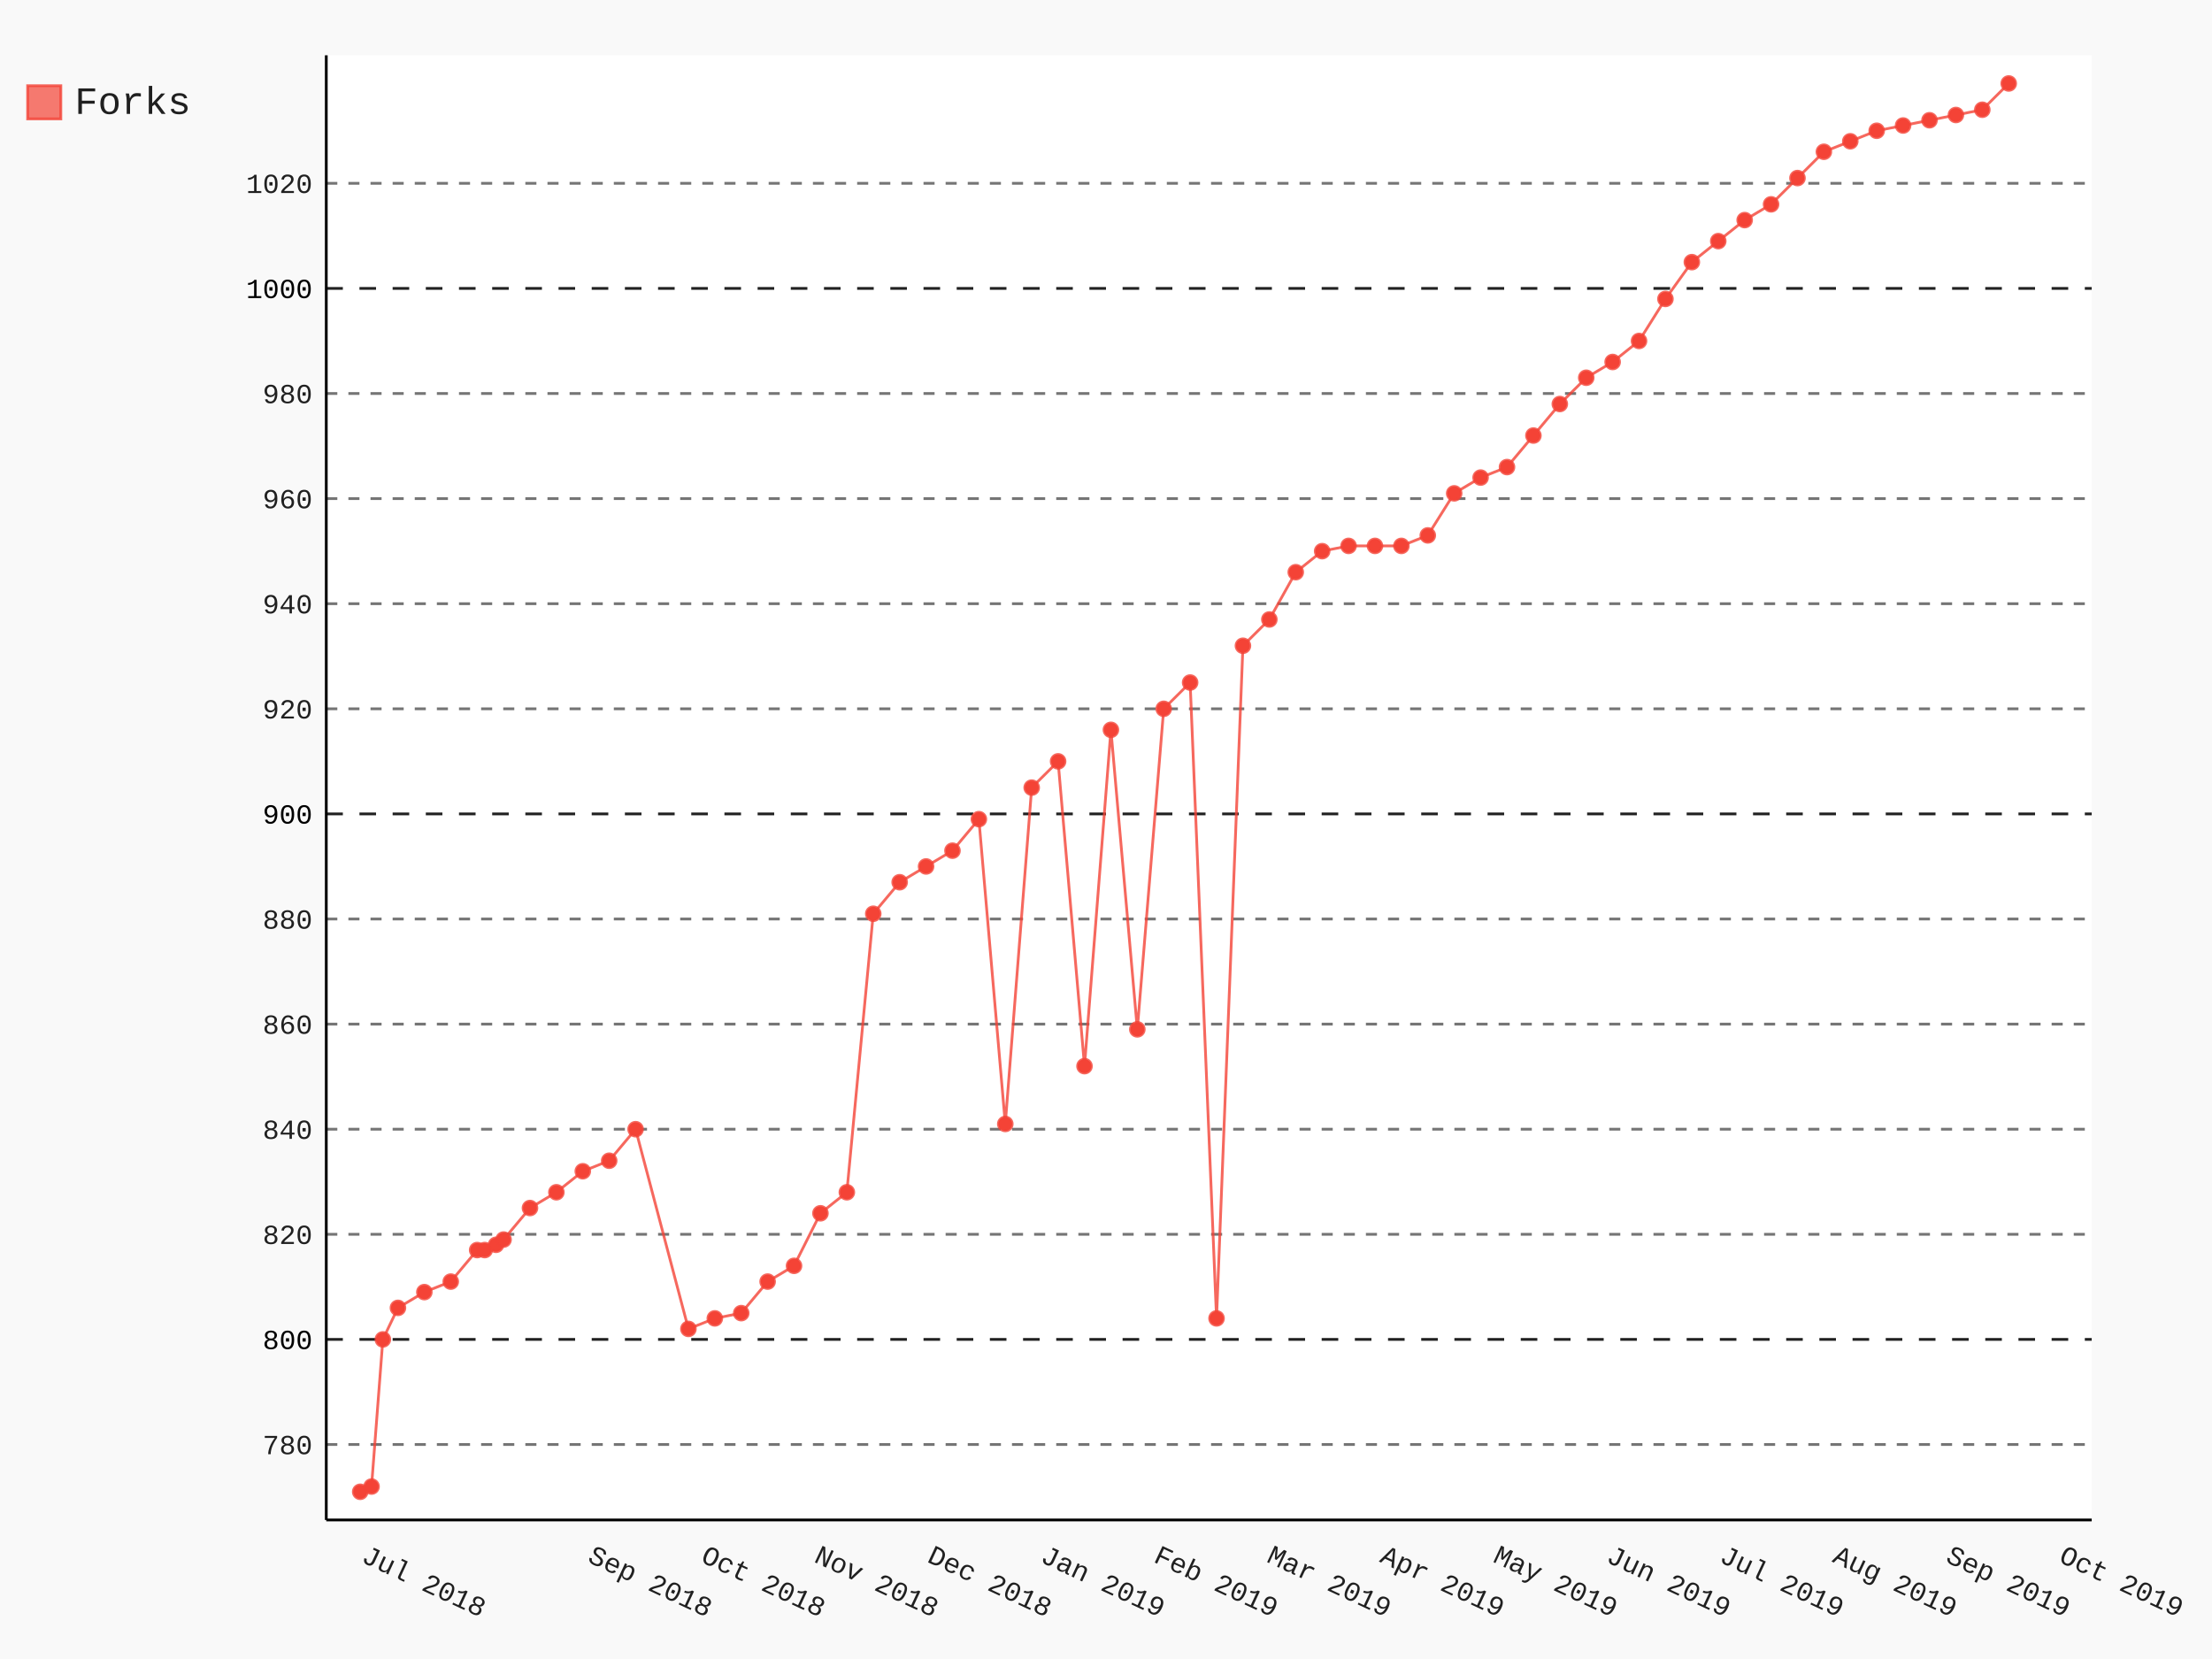
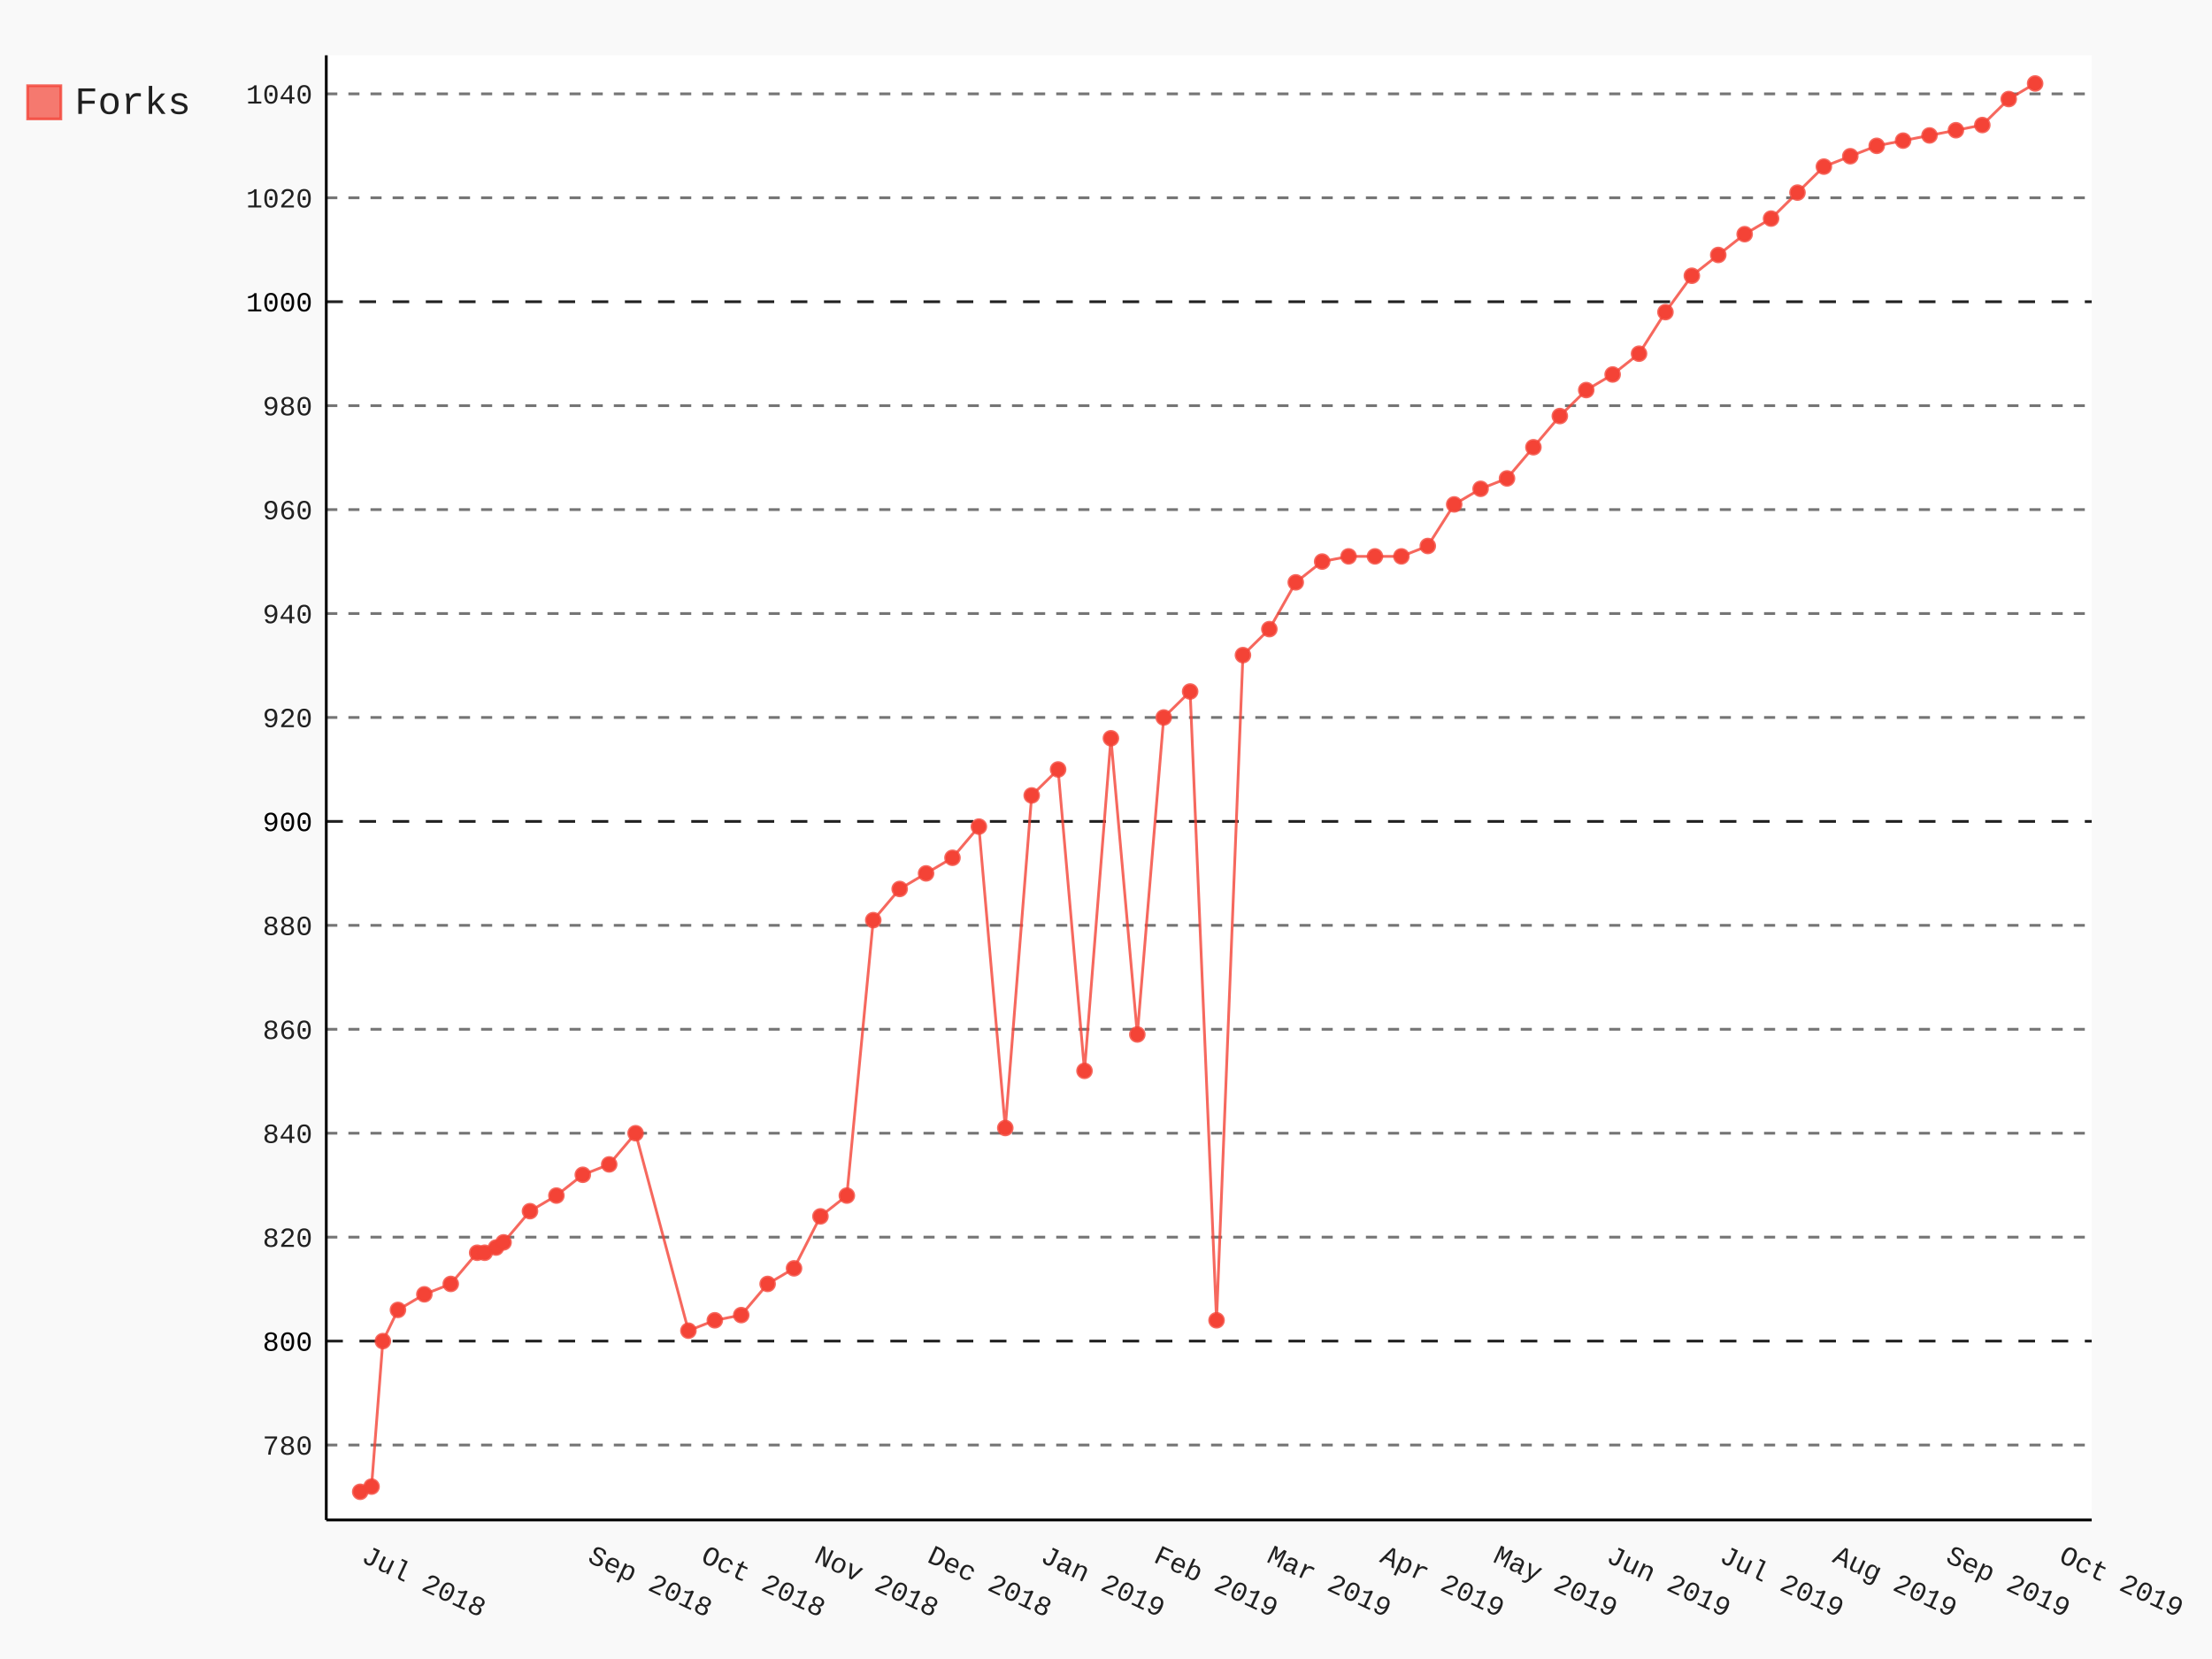
- <svg xmlns="http://www.w3.org/2000/svg" class="pygal-chart" id="chart-afff7994-cf7b-41ef-8264-2efc69a5107d" viewBox="0 0 800 600">
+ <svg xmlns="http://www.w3.org/2000/svg" class="pygal-chart" id="chart-c6585d65-36fb-4ecc-8034-5f2e08064f50" viewBox="0 0 800 600">
  <defs>
-     <style type="text/css">#chart-afff7994-cf7b-41ef-8264-2efc69a5107d{-webkit-user-select:none;-webkit-font-smoothing:antialiased;font-family:Consolas,"Liberation Mono",Menlo,Courier,monospace}#chart-afff7994-cf7b-41ef-8264-2efc69a5107d .title{font-family:Consolas,"Liberation Mono",Menlo,Courier,monospace;font-size:16px}#chart-afff7994-cf7b-41ef-8264-2efc69a5107d .legends .legend text{font-family:Consolas,"Liberation Mono",Menlo,Courier,monospace;font-size:14px}#chart-afff7994-cf7b-41ef-8264-2efc69a5107d .axis text{font-family:Consolas,"Liberation Mono",Menlo,Courier,monospace;font-size:10px}#chart-afff7994-cf7b-41ef-8264-2efc69a5107d .axis text.major{font-family:Consolas,"Liberation Mono",Menlo,Courier,monospace;font-size:10px}#chart-afff7994-cf7b-41ef-8264-2efc69a5107d .text-overlay text.value{font-family:Consolas,"Liberation Mono",Menlo,Courier,monospace;font-size:16px}#chart-afff7994-cf7b-41ef-8264-2efc69a5107d .text-overlay text.label{font-family:Consolas,"Liberation Mono",Menlo,Courier,monospace;font-size:10px}#chart-afff7994-cf7b-41ef-8264-2efc69a5107d .tooltip{font-family:Consolas,"Liberation Mono",Menlo,Courier,monospace;font-size:14px}#chart-afff7994-cf7b-41ef-8264-2efc69a5107d text.no_data{font-family:Consolas,"Liberation Mono",Menlo,Courier,monospace;font-size:64px}
- #chart-afff7994-cf7b-41ef-8264-2efc69a5107d{background-color:rgba(249,249,249,1)}#chart-afff7994-cf7b-41ef-8264-2efc69a5107d path,#chart-afff7994-cf7b-41ef-8264-2efc69a5107d line,#chart-afff7994-cf7b-41ef-8264-2efc69a5107d rect,#chart-afff7994-cf7b-41ef-8264-2efc69a5107d circle{-webkit-transition:150ms;-moz-transition:150ms;transition:150ms}#chart-afff7994-cf7b-41ef-8264-2efc69a5107d .graph &gt; .background{fill:rgba(249,249,249,1)}#chart-afff7994-cf7b-41ef-8264-2efc69a5107d .plot &gt; .background{fill:rgba(255,255,255,1)}#chart-afff7994-cf7b-41ef-8264-2efc69a5107d .graph{fill:rgba(0,0,0,.87)}#chart-afff7994-cf7b-41ef-8264-2efc69a5107d text.no_data{fill:rgba(0,0,0,1)}#chart-afff7994-cf7b-41ef-8264-2efc69a5107d .title{fill:rgba(0,0,0,1)}#chart-afff7994-cf7b-41ef-8264-2efc69a5107d .legends .legend text{fill:rgba(0,0,0,.87)}#chart-afff7994-cf7b-41ef-8264-2efc69a5107d .legends .legend:hover text{fill:rgba(0,0,0,1)}#chart-afff7994-cf7b-41ef-8264-2efc69a5107d .axis .line{stroke:rgba(0,0,0,1)}#chart-afff7994-cf7b-41ef-8264-2efc69a5107d .axis .guide.line{stroke:rgba(0,0,0,.54)}#chart-afff7994-cf7b-41ef-8264-2efc69a5107d .axis .major.line{stroke:rgba(0,0,0,.87)}#chart-afff7994-cf7b-41ef-8264-2efc69a5107d .axis text.major{fill:rgba(0,0,0,1)}#chart-afff7994-cf7b-41ef-8264-2efc69a5107d .axis.y .guides:hover .guide.line,#chart-afff7994-cf7b-41ef-8264-2efc69a5107d .line-graph .axis.x .guides:hover .guide.line,#chart-afff7994-cf7b-41ef-8264-2efc69a5107d .stackedline-graph .axis.x .guides:hover .guide.line,#chart-afff7994-cf7b-41ef-8264-2efc69a5107d .xy-graph .axis.x .guides:hover .guide.line{stroke:rgba(0,0,0,1)}#chart-afff7994-cf7b-41ef-8264-2efc69a5107d .axis .guides:hover text{fill:rgba(0,0,0,1)}#chart-afff7994-cf7b-41ef-8264-2efc69a5107d .reactive{fill-opacity:.7;stroke-opacity:.8}#chart-afff7994-cf7b-41ef-8264-2efc69a5107d .ci{stroke:rgba(0,0,0,.87)}#chart-afff7994-cf7b-41ef-8264-2efc69a5107d .reactive.active,#chart-afff7994-cf7b-41ef-8264-2efc69a5107d .active .reactive{fill-opacity:.8;stroke-opacity:.9;stroke-width:4}#chart-afff7994-cf7b-41ef-8264-2efc69a5107d .ci .reactive.active{stroke-width:1.5}#chart-afff7994-cf7b-41ef-8264-2efc69a5107d .series text{fill:rgba(0,0,0,1)}#chart-afff7994-cf7b-41ef-8264-2efc69a5107d .tooltip rect{fill:rgba(255,255,255,1);stroke:rgba(0,0,0,1);-webkit-transition:opacity 150ms;-moz-transition:opacity 150ms;transition:opacity 150ms}#chart-afff7994-cf7b-41ef-8264-2efc69a5107d .tooltip .label{fill:rgba(0,0,0,.87)}#chart-afff7994-cf7b-41ef-8264-2efc69a5107d .tooltip .label{fill:rgba(0,0,0,.87)}#chart-afff7994-cf7b-41ef-8264-2efc69a5107d .tooltip .legend{font-size:.8em;fill:rgba(0,0,0,.54)}#chart-afff7994-cf7b-41ef-8264-2efc69a5107d .tooltip .x_label{font-size:.6em;fill:rgba(0,0,0,1)}#chart-afff7994-cf7b-41ef-8264-2efc69a5107d .tooltip .xlink{font-size:.5em;text-decoration:underline}#chart-afff7994-cf7b-41ef-8264-2efc69a5107d .tooltip .value{font-size:1.5em}#chart-afff7994-cf7b-41ef-8264-2efc69a5107d .bound{font-size:.5em}#chart-afff7994-cf7b-41ef-8264-2efc69a5107d .max-value{font-size:.75em;fill:rgba(0,0,0,.54)}#chart-afff7994-cf7b-41ef-8264-2efc69a5107d .map-element{fill:rgba(255,255,255,1);stroke:rgba(0,0,0,.54) !important}#chart-afff7994-cf7b-41ef-8264-2efc69a5107d .map-element .reactive{fill-opacity:inherit;stroke-opacity:inherit}#chart-afff7994-cf7b-41ef-8264-2efc69a5107d .color-0,#chart-afff7994-cf7b-41ef-8264-2efc69a5107d .color-0 a:visited{stroke:#F44336;fill:#F44336}#chart-afff7994-cf7b-41ef-8264-2efc69a5107d .text-overlay .color-0 text{fill:black}
- #chart-afff7994-cf7b-41ef-8264-2efc69a5107d text.no_data{text-anchor:middle}#chart-afff7994-cf7b-41ef-8264-2efc69a5107d .guide.line{fill:none}#chart-afff7994-cf7b-41ef-8264-2efc69a5107d .centered{text-anchor:middle}#chart-afff7994-cf7b-41ef-8264-2efc69a5107d .title{text-anchor:middle}#chart-afff7994-cf7b-41ef-8264-2efc69a5107d .legends .legend text{fill-opacity:1}#chart-afff7994-cf7b-41ef-8264-2efc69a5107d .axis.x text{text-anchor:middle}#chart-afff7994-cf7b-41ef-8264-2efc69a5107d .axis.x:not(.web) text[transform]{text-anchor:start}#chart-afff7994-cf7b-41ef-8264-2efc69a5107d .axis.x:not(.web) text[transform].backwards{text-anchor:end}#chart-afff7994-cf7b-41ef-8264-2efc69a5107d .axis.y text{text-anchor:end}#chart-afff7994-cf7b-41ef-8264-2efc69a5107d .axis.y text[transform].backwards{text-anchor:start}#chart-afff7994-cf7b-41ef-8264-2efc69a5107d .axis.y2 text{text-anchor:start}#chart-afff7994-cf7b-41ef-8264-2efc69a5107d .axis.y2 text[transform].backwards{text-anchor:end}#chart-afff7994-cf7b-41ef-8264-2efc69a5107d .axis .guide.line{stroke-dasharray:4,4}#chart-afff7994-cf7b-41ef-8264-2efc69a5107d .axis .major.guide.line{stroke-dasharray:6,6}#chart-afff7994-cf7b-41ef-8264-2efc69a5107d .horizontal .axis.y .guide.line,#chart-afff7994-cf7b-41ef-8264-2efc69a5107d .horizontal .axis.y2 .guide.line,#chart-afff7994-cf7b-41ef-8264-2efc69a5107d .vertical .axis.x .guide.line{opacity:0}#chart-afff7994-cf7b-41ef-8264-2efc69a5107d .horizontal .axis.always_show .guide.line,#chart-afff7994-cf7b-41ef-8264-2efc69a5107d .vertical .axis.always_show .guide.line{opacity:1 !important}#chart-afff7994-cf7b-41ef-8264-2efc69a5107d .axis.y .guides:hover .guide.line,#chart-afff7994-cf7b-41ef-8264-2efc69a5107d .axis.y2 .guides:hover .guide.line,#chart-afff7994-cf7b-41ef-8264-2efc69a5107d .axis.x .guides:hover .guide.line{opacity:1}#chart-afff7994-cf7b-41ef-8264-2efc69a5107d .axis .guides:hover text{opacity:1}#chart-afff7994-cf7b-41ef-8264-2efc69a5107d .nofill{fill:none}#chart-afff7994-cf7b-41ef-8264-2efc69a5107d .subtle-fill{fill-opacity:.2}#chart-afff7994-cf7b-41ef-8264-2efc69a5107d .dot{stroke-width:1px;fill-opacity:1}#chart-afff7994-cf7b-41ef-8264-2efc69a5107d .dot.active{stroke-width:5px}#chart-afff7994-cf7b-41ef-8264-2efc69a5107d .dot.negative{fill:transparent}#chart-afff7994-cf7b-41ef-8264-2efc69a5107d text,#chart-afff7994-cf7b-41ef-8264-2efc69a5107d tspan{stroke:none !important}#chart-afff7994-cf7b-41ef-8264-2efc69a5107d .series text.active{opacity:1}#chart-afff7994-cf7b-41ef-8264-2efc69a5107d .tooltip rect{fill-opacity:.95;stroke-width:.5}#chart-afff7994-cf7b-41ef-8264-2efc69a5107d .tooltip text{fill-opacity:1}#chart-afff7994-cf7b-41ef-8264-2efc69a5107d .showable{visibility:hidden}#chart-afff7994-cf7b-41ef-8264-2efc69a5107d .showable.shown{visibility:visible}#chart-afff7994-cf7b-41ef-8264-2efc69a5107d .gauge-background{fill:rgba(229,229,229,1);stroke:none}#chart-afff7994-cf7b-41ef-8264-2efc69a5107d .bg-lines{stroke:rgba(249,249,249,1);stroke-width:2px}</style>
+     <style type="text/css">#chart-c6585d65-36fb-4ecc-8034-5f2e08064f50{-webkit-user-select:none;-webkit-font-smoothing:antialiased;font-family:Consolas,"Liberation Mono",Menlo,Courier,monospace}#chart-c6585d65-36fb-4ecc-8034-5f2e08064f50 .title{font-family:Consolas,"Liberation Mono",Menlo,Courier,monospace;font-size:16px}#chart-c6585d65-36fb-4ecc-8034-5f2e08064f50 .legends .legend text{font-family:Consolas,"Liberation Mono",Menlo,Courier,monospace;font-size:14px}#chart-c6585d65-36fb-4ecc-8034-5f2e08064f50 .axis text{font-family:Consolas,"Liberation Mono",Menlo,Courier,monospace;font-size:10px}#chart-c6585d65-36fb-4ecc-8034-5f2e08064f50 .axis text.major{font-family:Consolas,"Liberation Mono",Menlo,Courier,monospace;font-size:10px}#chart-c6585d65-36fb-4ecc-8034-5f2e08064f50 .text-overlay text.value{font-family:Consolas,"Liberation Mono",Menlo,Courier,monospace;font-size:16px}#chart-c6585d65-36fb-4ecc-8034-5f2e08064f50 .text-overlay text.label{font-family:Consolas,"Liberation Mono",Menlo,Courier,monospace;font-size:10px}#chart-c6585d65-36fb-4ecc-8034-5f2e08064f50 .tooltip{font-family:Consolas,"Liberation Mono",Menlo,Courier,monospace;font-size:14px}#chart-c6585d65-36fb-4ecc-8034-5f2e08064f50 text.no_data{font-family:Consolas,"Liberation Mono",Menlo,Courier,monospace;font-size:64px}
+ #chart-c6585d65-36fb-4ecc-8034-5f2e08064f50{background-color:rgba(249,249,249,1)}#chart-c6585d65-36fb-4ecc-8034-5f2e08064f50 path,#chart-c6585d65-36fb-4ecc-8034-5f2e08064f50 line,#chart-c6585d65-36fb-4ecc-8034-5f2e08064f50 rect,#chart-c6585d65-36fb-4ecc-8034-5f2e08064f50 circle{-webkit-transition:150ms;-moz-transition:150ms;transition:150ms}#chart-c6585d65-36fb-4ecc-8034-5f2e08064f50 .graph &gt; .background{fill:rgba(249,249,249,1)}#chart-c6585d65-36fb-4ecc-8034-5f2e08064f50 .plot &gt; .background{fill:rgba(255,255,255,1)}#chart-c6585d65-36fb-4ecc-8034-5f2e08064f50 .graph{fill:rgba(0,0,0,.87)}#chart-c6585d65-36fb-4ecc-8034-5f2e08064f50 text.no_data{fill:rgba(0,0,0,1)}#chart-c6585d65-36fb-4ecc-8034-5f2e08064f50 .title{fill:rgba(0,0,0,1)}#chart-c6585d65-36fb-4ecc-8034-5f2e08064f50 .legends .legend text{fill:rgba(0,0,0,.87)}#chart-c6585d65-36fb-4ecc-8034-5f2e08064f50 .legends .legend:hover text{fill:rgba(0,0,0,1)}#chart-c6585d65-36fb-4ecc-8034-5f2e08064f50 .axis .line{stroke:rgba(0,0,0,1)}#chart-c6585d65-36fb-4ecc-8034-5f2e08064f50 .axis .guide.line{stroke:rgba(0,0,0,.54)}#chart-c6585d65-36fb-4ecc-8034-5f2e08064f50 .axis .major.line{stroke:rgba(0,0,0,.87)}#chart-c6585d65-36fb-4ecc-8034-5f2e08064f50 .axis text.major{fill:rgba(0,0,0,1)}#chart-c6585d65-36fb-4ecc-8034-5f2e08064f50 .axis.y .guides:hover .guide.line,#chart-c6585d65-36fb-4ecc-8034-5f2e08064f50 .line-graph .axis.x .guides:hover .guide.line,#chart-c6585d65-36fb-4ecc-8034-5f2e08064f50 .stackedline-graph .axis.x .guides:hover .guide.line,#chart-c6585d65-36fb-4ecc-8034-5f2e08064f50 .xy-graph .axis.x .guides:hover .guide.line{stroke:rgba(0,0,0,1)}#chart-c6585d65-36fb-4ecc-8034-5f2e08064f50 .axis .guides:hover text{fill:rgba(0,0,0,1)}#chart-c6585d65-36fb-4ecc-8034-5f2e08064f50 .reactive{fill-opacity:.7;stroke-opacity:.8}#chart-c6585d65-36fb-4ecc-8034-5f2e08064f50 .ci{stroke:rgba(0,0,0,.87)}#chart-c6585d65-36fb-4ecc-8034-5f2e08064f50 .reactive.active,#chart-c6585d65-36fb-4ecc-8034-5f2e08064f50 .active .reactive{fill-opacity:.8;stroke-opacity:.9;stroke-width:4}#chart-c6585d65-36fb-4ecc-8034-5f2e08064f50 .ci .reactive.active{stroke-width:1.5}#chart-c6585d65-36fb-4ecc-8034-5f2e08064f50 .series text{fill:rgba(0,0,0,1)}#chart-c6585d65-36fb-4ecc-8034-5f2e08064f50 .tooltip rect{fill:rgba(255,255,255,1);stroke:rgba(0,0,0,1);-webkit-transition:opacity 150ms;-moz-transition:opacity 150ms;transition:opacity 150ms}#chart-c6585d65-36fb-4ecc-8034-5f2e08064f50 .tooltip .label{fill:rgba(0,0,0,.87)}#chart-c6585d65-36fb-4ecc-8034-5f2e08064f50 .tooltip .label{fill:rgba(0,0,0,.87)}#chart-c6585d65-36fb-4ecc-8034-5f2e08064f50 .tooltip .legend{font-size:.8em;fill:rgba(0,0,0,.54)}#chart-c6585d65-36fb-4ecc-8034-5f2e08064f50 .tooltip .x_label{font-size:.6em;fill:rgba(0,0,0,1)}#chart-c6585d65-36fb-4ecc-8034-5f2e08064f50 .tooltip .xlink{font-size:.5em;text-decoration:underline}#chart-c6585d65-36fb-4ecc-8034-5f2e08064f50 .tooltip .value{font-size:1.5em}#chart-c6585d65-36fb-4ecc-8034-5f2e08064f50 .bound{font-size:.5em}#chart-c6585d65-36fb-4ecc-8034-5f2e08064f50 .max-value{font-size:.75em;fill:rgba(0,0,0,.54)}#chart-c6585d65-36fb-4ecc-8034-5f2e08064f50 .map-element{fill:rgba(255,255,255,1);stroke:rgba(0,0,0,.54) !important}#chart-c6585d65-36fb-4ecc-8034-5f2e08064f50 .map-element .reactive{fill-opacity:inherit;stroke-opacity:inherit}#chart-c6585d65-36fb-4ecc-8034-5f2e08064f50 .color-0,#chart-c6585d65-36fb-4ecc-8034-5f2e08064f50 .color-0 a:visited{stroke:#F44336;fill:#F44336}#chart-c6585d65-36fb-4ecc-8034-5f2e08064f50 .text-overlay .color-0 text{fill:black}
+ #chart-c6585d65-36fb-4ecc-8034-5f2e08064f50 text.no_data{text-anchor:middle}#chart-c6585d65-36fb-4ecc-8034-5f2e08064f50 .guide.line{fill:none}#chart-c6585d65-36fb-4ecc-8034-5f2e08064f50 .centered{text-anchor:middle}#chart-c6585d65-36fb-4ecc-8034-5f2e08064f50 .title{text-anchor:middle}#chart-c6585d65-36fb-4ecc-8034-5f2e08064f50 .legends .legend text{fill-opacity:1}#chart-c6585d65-36fb-4ecc-8034-5f2e08064f50 .axis.x text{text-anchor:middle}#chart-c6585d65-36fb-4ecc-8034-5f2e08064f50 .axis.x:not(.web) text[transform]{text-anchor:start}#chart-c6585d65-36fb-4ecc-8034-5f2e08064f50 .axis.x:not(.web) text[transform].backwards{text-anchor:end}#chart-c6585d65-36fb-4ecc-8034-5f2e08064f50 .axis.y text{text-anchor:end}#chart-c6585d65-36fb-4ecc-8034-5f2e08064f50 .axis.y text[transform].backwards{text-anchor:start}#chart-c6585d65-36fb-4ecc-8034-5f2e08064f50 .axis.y2 text{text-anchor:start}#chart-c6585d65-36fb-4ecc-8034-5f2e08064f50 .axis.y2 text[transform].backwards{text-anchor:end}#chart-c6585d65-36fb-4ecc-8034-5f2e08064f50 .axis .guide.line{stroke-dasharray:4,4}#chart-c6585d65-36fb-4ecc-8034-5f2e08064f50 .axis .major.guide.line{stroke-dasharray:6,6}#chart-c6585d65-36fb-4ecc-8034-5f2e08064f50 .horizontal .axis.y .guide.line,#chart-c6585d65-36fb-4ecc-8034-5f2e08064f50 .horizontal .axis.y2 .guide.line,#chart-c6585d65-36fb-4ecc-8034-5f2e08064f50 .vertical .axis.x .guide.line{opacity:0}#chart-c6585d65-36fb-4ecc-8034-5f2e08064f50 .horizontal .axis.always_show .guide.line,#chart-c6585d65-36fb-4ecc-8034-5f2e08064f50 .vertical .axis.always_show .guide.line{opacity:1 !important}#chart-c6585d65-36fb-4ecc-8034-5f2e08064f50 .axis.y .guides:hover .guide.line,#chart-c6585d65-36fb-4ecc-8034-5f2e08064f50 .axis.y2 .guides:hover .guide.line,#chart-c6585d65-36fb-4ecc-8034-5f2e08064f50 .axis.x .guides:hover .guide.line{opacity:1}#chart-c6585d65-36fb-4ecc-8034-5f2e08064f50 .axis .guides:hover text{opacity:1}#chart-c6585d65-36fb-4ecc-8034-5f2e08064f50 .nofill{fill:none}#chart-c6585d65-36fb-4ecc-8034-5f2e08064f50 .subtle-fill{fill-opacity:.2}#chart-c6585d65-36fb-4ecc-8034-5f2e08064f50 .dot{stroke-width:1px;fill-opacity:1}#chart-c6585d65-36fb-4ecc-8034-5f2e08064f50 .dot.active{stroke-width:5px}#chart-c6585d65-36fb-4ecc-8034-5f2e08064f50 .dot.negative{fill:transparent}#chart-c6585d65-36fb-4ecc-8034-5f2e08064f50 text,#chart-c6585d65-36fb-4ecc-8034-5f2e08064f50 tspan{stroke:none !important}#chart-c6585d65-36fb-4ecc-8034-5f2e08064f50 .series text.active{opacity:1}#chart-c6585d65-36fb-4ecc-8034-5f2e08064f50 .tooltip rect{fill-opacity:.95;stroke-width:.5}#chart-c6585d65-36fb-4ecc-8034-5f2e08064f50 .tooltip text{fill-opacity:1}#chart-c6585d65-36fb-4ecc-8034-5f2e08064f50 .showable{visibility:hidden}#chart-c6585d65-36fb-4ecc-8034-5f2e08064f50 .showable.shown{visibility:visible}#chart-c6585d65-36fb-4ecc-8034-5f2e08064f50 .gauge-background{fill:rgba(229,229,229,1);stroke:none}#chart-c6585d65-36fb-4ecc-8034-5f2e08064f50 .bg-lines{stroke:rgba(249,249,249,1);stroke-width:2px}</style>
  </defs>
  <g class="graph datetimeline-graph vertical">
    <rect class="background" height="600" width="800" x="0" y="0" />
    <g class="plot" transform="translate(118, 20)">
      <rect class="background" height="529.714" width="638.497" x="0" y="0" />
      <g class="axis y always_show">
        <path class="line" d="M0 529.714 h638.497" />
        <g class="guides">
-           <path class="guide line" d="M0 502.423 h638.497" />
-           <text class="" x="-5" y="505.923">780</text>
-         </g>
-         <g class="guides">
-           <path class="major guide line" d="M0 464.412 h638.497" />
-           <text class="major" x="-5" y="467.912">800</text>
-         </g>
-         <g class="guides">
-           <path class="guide line" d="M0 426.402 h638.497" />
-           <text class="" x="-5" y="429.902">820</text>
-         </g>
-         <g class="guides">
-           <path class="guide line" d="M0 388.391 h638.497" />
-           <text class="" x="-5" y="391.891">840</text>
-         </g>
-         <g class="guides">
-           <path class="guide line" d="M0 350.381 h638.497" />
-           <text class="" x="-5" y="353.881">860</text>
-         </g>
-         <g class="guides">
-           <path class="guide line" d="M0 312.37 h638.497" />
-           <text class="" x="-5" y="315.87">880</text>
-         </g>
-         <g class="guides">
-           <path class="major guide line" d="M0 274.36 h638.497" />
-           <text class="major" x="-5" y="277.86">900</text>
-         </g>
-         <g class="guides">
-           <path class="guide line" d="M0 236.349 h638.497" />
-           <text class="" x="-5" y="239.849">920</text>
-         </g>
-         <g class="guides">
-           <path class="guide line" d="M0 198.339 h638.497" />
-           <text class="" x="-5" y="201.839">940</text>
-         </g>
-         <g class="guides">
-           <path class="guide line" d="M0 160.328 h638.497" />
-           <text class="" x="-5" y="163.828">960</text>
-         </g>
-         <g class="guides">
-           <path class="guide line" d="M0 122.318 h638.497" />
-           <text class="" x="-5" y="125.818">980</text>
-         </g>
-         <g class="guides">
-           <path class="major guide line" d="M0 84.307 h638.497" />
-           <text class="major" x="-5" y="87.807">1000</text>
-         </g>
-         <g class="guides">
-           <path class="guide line" d="M0 46.297 h638.497" />
-           <text class="" x="-5" y="49.797">1020</text>
+           <path class="guide line" d="M0 502.612 h638.497" />
+           <text class="" x="-5" y="506.112">780</text>
+         </g>
+         <g class="guides">
+           <path class="major guide line" d="M0 465.022 h638.497" />
+           <text class="major" x="-5" y="468.522">800</text>
+         </g>
+         <g class="guides">
+           <path class="guide line" d="M0 427.433 h638.497" />
+           <text class="" x="-5" y="430.933">820</text>
+         </g>
+         <g class="guides">
+           <path class="guide line" d="M0 389.843 h638.497" />
+           <text class="" x="-5" y="393.343">840</text>
+         </g>
+         <g class="guides">
+           <path class="guide line" d="M0 352.253 h638.497" />
+           <text class="" x="-5" y="355.753">860</text>
+         </g>
+         <g class="guides">
+           <path class="guide line" d="M0 314.664 h638.497" />
+           <text class="" x="-5" y="318.164">880</text>
+         </g>
+         <g class="guides">
+           <path class="major guide line" d="M0 277.074 h638.497" />
+           <text class="major" x="-5" y="280.574">900</text>
+         </g>
+         <g class="guides">
+           <path class="guide line" d="M0 239.484 h638.497" />
+           <text class="" x="-5" y="242.984">920</text>
+         </g>
+         <g class="guides">
+           <path class="guide line" d="M0 201.894 h638.497" />
+           <text class="" x="-5" y="205.394">940</text>
+         </g>
+         <g class="guides">
+           <path class="guide line" d="M0 164.305 h638.497" />
+           <text class="" x="-5" y="167.805">960</text>
+         </g>
+         <g class="guides">
+           <path class="guide line" d="M0 126.715 h638.497" />
+           <text class="" x="-5" y="130.215">980</text>
+         </g>
+         <g class="guides">
+           <path class="major guide line" d="M0 89.125 h638.497" />
+           <text class="major" x="-5" y="92.625">1000</text>
+         </g>
+         <g class="guides">
+           <path class="guide line" d="M0 51.536 h638.497" />
+           <text class="" x="-5" y="55.036">1020</text>
+         </g>
+         <g class="guides">
+           <path class="guide line" d="M0 13.946 h638.497" />
+           <text class="" x="-5" y="17.446">1040</text>
        </g>
      </g>
      <g class="axis x">
        <path class="line" d="M0 0 v529.714" />
        <g class="guides">
          <path class="guide line" d="M12.279 0 v529.714" />
          <text class="" transform="rotate(25 12.27879 544.7143)" x="12.279" y="544.714">Jul 2018</text>
        </g>
        <g class="guides">
          <path class="guide line" d="M94.137 0 v529.714" />
          <text class="" transform="rotate(25 94.13741 544.7143)" x="94.137" y="544.714">Sep 2018</text>
        </g>
        <g class="guides">
          <path class="guide line" d="M135.067 0 v529.714" />
          <text class="" transform="rotate(25 135.0667 544.7143)" x="135.067" y="544.714">Oct 2018</text>
        </g>
        <g class="guides">
          <path class="guide line" d="M175.996 0 v529.714" />
          <text class="" transform="rotate(25 175.996 544.7143)" x="175.996" y="544.714">Nov 2018</text>
        </g>
        <g class="guides">
          <path class="guide line" d="M216.925 0 v529.714" />
          <text class="" transform="rotate(25 216.9253 544.7143)" x="216.925" y="544.714">Dec 2018</text>
        </g>
        <g class="guides">
          <path class="guide line" d="M257.855 0 v529.714" />
          <text class="" transform="rotate(25 257.8546 544.7143)" x="257.855" y="544.714">Jan 2019</text>
        </g>
        <g class="guides">
          <path class="guide line" d="M298.784 0 v529.714" />
          <text class="" transform="rotate(25 298.784 544.7143)" x="298.784" y="544.714">Feb 2019</text>
        </g>
        <g class="guides">
          <path class="guide line" d="M339.713 0 v529.714" />
          <text class="" transform="rotate(25 339.7133 544.7143)" x="339.713" y="544.714">Mar 2019</text>
        </g>
        <g class="guides">
          <path class="guide line" d="M380.643 0 v529.714" />
          <text class="" transform="rotate(25 380.6426 544.7143)" x="380.643" y="544.714">Apr 2019</text>
        </g>
        <g class="guides">
          <path class="guide line" d="M421.572 0 v529.714" />
          <text class="" transform="rotate(25 421.5719 544.7143)" x="421.572" y="544.714">May 2019</text>
        </g>
        <g class="guides">
          <path class="guide line" d="M462.501 0 v529.714" />
          <text class="" transform="rotate(25 462.5012 544.7143)" x="462.501" y="544.714">Jun 2019</text>
        </g>
        <g class="guides">
          <path class="guide line" d="M503.431 0 v529.714" />
          <text class="" transform="rotate(25 503.4305 544.7143)" x="503.431" y="544.714">Jul 2019</text>
        </g>
        <g class="guides">
          <path class="guide line" d="M544.36 0 v529.714" />
          <text class="" transform="rotate(25 544.3598 544.7143)" x="544.36" y="544.714">Aug 2019</text>
        </g>
        <g class="guides">
          <path class="guide line" d="M585.289 0 v529.714" />
          <text class="" transform="rotate(25 585.2891 544.7143)" x="585.289" y="544.714">Sep 2019</text>
        </g>
        <g class="guides">
          <path class="guide line" d="M626.218 0 v529.714" />
          <text class="" transform="rotate(25 626.2184 544.7143)" x="626.218" y="544.714">Oct 2019</text>
        </g>
      </g>
      <g class="series serie-0 color-0">
-         <path class="line reactive nofill" d="M12.279 519.528 L16.372 517.627 20.465 464.412 25.922 453.009 35.472 447.308 45.022 443.507 54.572 432.103 57.301 432.103 61.394 430.203 64.123 428.302 73.673 416.899 83.223 411.198 92.773 403.595 102.323 399.794 111.873 388.391 130.974 460.611 140.524 456.81 150.074 454.91 159.624 443.507 169.174 437.805 178.725 418.8 188.275 411.198 197.825 310.47 207.375 299.067 216.925 293.365 226.476 287.663 236.026 276.26 245.576 386.491 255.126 264.857 264.676 255.355 274.226 365.585 283.777 243.951 293.327 352.281 302.877 236.349 312.427 226.847 321.977 456.81 331.527 213.543 341.078 204.04 350.628 186.936 360.178 179.334 369.728 177.433 379.278 177.433 388.828 177.433 398.379 173.632 407.929 158.428 417.479 152.726 427.029 148.925 436.579 137.522 446.129 126.119 455.68 116.616 465.23 110.915 474.78 103.313 484.33 88.108 493.88 74.805 503.431 67.203 512.981 59.6 522.531 53.899 532.081 44.396 541.631 34.894 551.181 31.093 560.732 27.292 570.282 25.391 579.832 23.49 589.382 21.59 598.932 19.689 608.482 10.187" />
+         <path class="line reactive nofill" d="M12.279 519.528 L16.372 517.648 20.465 465.022 25.922 453.746 35.472 448.107 45.022 444.348 54.572 433.071 57.301 433.071 61.394 431.192 64.123 429.312 73.673 418.035 83.223 412.397 92.773 404.879 102.323 401.12 111.873 389.843 130.974 461.263 140.524 457.504 150.074 455.625 159.624 444.348 169.174 438.71 178.725 419.915 188.275 412.397 197.825 312.784 207.375 301.507 216.925 295.869 226.476 290.23 236.026 278.953 245.576 387.963 255.126 267.676 264.676 258.279 274.226 367.289 283.777 247.002 293.327 354.133 302.877 239.484 312.427 230.087 321.977 457.504 331.527 216.93 341.078 207.533 350.628 190.617 360.178 183.1 369.728 181.22 379.278 181.22 388.828 181.22 398.379 177.461 407.929 162.425 417.479 156.787 427.029 153.028 436.579 141.751 446.129 130.474 455.68 121.076 465.23 115.438 474.78 107.92 484.33 92.884 493.88 79.728 503.431 72.21 512.981 64.692 522.531 59.053 532.081 49.656 541.631 40.259 551.181 36.5 560.732 32.741 570.282 30.861 579.832 28.982 589.382 27.102 598.932 25.223 608.482 15.825 618.033 10.187" />
      </g>
    </g>
    <g class="titles" />
    <g class="plot overlay" transform="translate(118, 20)">
      <g class="series serie-0 color-0">
        <g class="dots">
          <circle class="dot reactive tooltip-trigger" cx="12.279" cy="519.528" r="2.5" />
        </g>
        <g class="dots">
-           <circle class="dot reactive tooltip-trigger" cx="16.372" cy="517.627" r="2.5" />
-         </g>
-         <g class="dots">
-           <circle class="dot reactive tooltip-trigger" cx="20.465" cy="464.412" r="2.5" />
-         </g>
-         <g class="dots">
-           <circle class="dot reactive tooltip-trigger" cx="25.922" cy="453.009" r="2.5" />
-         </g>
-         <g class="dots">
-           <circle class="dot reactive tooltip-trigger" cx="35.472" cy="447.308" r="2.5" />
-         </g>
-         <g class="dots">
-           <circle class="dot reactive tooltip-trigger" cx="45.022" cy="443.507" r="2.5" />
-         </g>
-         <g class="dots">
-           <circle class="dot reactive tooltip-trigger" cx="54.572" cy="432.103" r="2.5" />
-         </g>
-         <g class="dots">
-           <circle class="dot reactive tooltip-trigger" cx="57.301" cy="432.103" r="2.5" />
-         </g>
-         <g class="dots">
-           <circle class="dot reactive tooltip-trigger" cx="61.394" cy="430.203" r="2.5" />
-         </g>
-         <g class="dots">
-           <circle class="dot reactive tooltip-trigger" cx="64.123" cy="428.302" r="2.5" />
-         </g>
-         <g class="dots">
-           <circle class="dot reactive tooltip-trigger" cx="73.673" cy="416.899" r="2.5" />
-         </g>
-         <g class="dots">
-           <circle class="dot reactive tooltip-trigger" cx="83.223" cy="411.198" r="2.5" />
-         </g>
-         <g class="dots">
-           <circle class="dot reactive tooltip-trigger" cx="92.773" cy="403.595" r="2.5" />
-         </g>
-         <g class="dots">
-           <circle class="dot reactive tooltip-trigger" cx="102.323" cy="399.794" r="2.5" />
-         </g>
-         <g class="dots">
-           <circle class="dot reactive tooltip-trigger" cx="111.873" cy="388.391" r="2.5" />
-         </g>
-         <g class="dots">
-           <circle class="dot reactive tooltip-trigger" cx="130.974" cy="460.611" r="2.5" />
-         </g>
-         <g class="dots">
-           <circle class="dot reactive tooltip-trigger" cx="140.524" cy="456.81" r="2.5" />
-         </g>
-         <g class="dots">
-           <circle class="dot reactive tooltip-trigger" cx="150.074" cy="454.91" r="2.5" />
-         </g>
-         <g class="dots">
-           <circle class="dot reactive tooltip-trigger" cx="159.624" cy="443.507" r="2.5" />
-         </g>
-         <g class="dots">
-           <circle class="dot reactive tooltip-trigger" cx="169.174" cy="437.805" r="2.5" />
-         </g>
-         <g class="dots">
-           <circle class="dot reactive tooltip-trigger" cx="178.725" cy="418.8" r="2.5" />
-         </g>
-         <g class="dots">
-           <circle class="dot reactive tooltip-trigger" cx="188.275" cy="411.198" r="2.5" />
-         </g>
-         <g class="dots">
-           <circle class="dot reactive tooltip-trigger" cx="197.825" cy="310.47" r="2.5" />
-         </g>
-         <g class="dots">
-           <circle class="dot reactive tooltip-trigger" cx="207.375" cy="299.067" r="2.5" />
-         </g>
-         <g class="dots">
-           <circle class="dot reactive tooltip-trigger" cx="216.925" cy="293.365" r="2.5" />
-         </g>
-         <g class="dots">
-           <circle class="dot reactive tooltip-trigger" cx="226.476" cy="287.663" r="2.5" />
-         </g>
-         <g class="dots">
-           <circle class="dot reactive tooltip-trigger" cx="236.026" cy="276.26" r="2.5" />
-         </g>
-         <g class="dots">
-           <circle class="dot reactive tooltip-trigger" cx="245.576" cy="386.491" r="2.5" />
-         </g>
-         <g class="dots">
-           <circle class="dot reactive tooltip-trigger" cx="255.126" cy="264.857" r="2.5" />
-         </g>
-         <g class="dots">
-           <circle class="dot reactive tooltip-trigger" cx="264.676" cy="255.355" r="2.5" />
-         </g>
-         <g class="dots">
-           <circle class="dot reactive tooltip-trigger" cx="274.226" cy="365.585" r="2.5" />
-         </g>
-         <g class="dots">
-           <circle class="dot reactive tooltip-trigger" cx="283.777" cy="243.951" r="2.5" />
-         </g>
-         <g class="dots">
-           <circle class="dot reactive tooltip-trigger" cx="293.327" cy="352.281" r="2.5" />
-         </g>
-         <g class="dots">
-           <circle class="dot reactive tooltip-trigger" cx="302.877" cy="236.349" r="2.5" />
-         </g>
-         <g class="dots">
-           <circle class="dot reactive tooltip-trigger" cx="312.427" cy="226.847" r="2.5" />
-         </g>
-         <g class="dots">
-           <circle class="dot reactive tooltip-trigger" cx="321.977" cy="456.81" r="2.5" />
-         </g>
-         <g class="dots">
-           <circle class="dot reactive tooltip-trigger" cx="331.527" cy="213.543" r="2.5" />
-         </g>
-         <g class="dots">
-           <circle class="dot reactive tooltip-trigger" cx="341.078" cy="204.04" r="2.5" />
-         </g>
-         <g class="dots">
-           <circle class="dot reactive tooltip-trigger" cx="350.628" cy="186.936" r="2.5" />
-         </g>
-         <g class="dots">
-           <circle class="dot reactive tooltip-trigger" cx="360.178" cy="179.334" r="2.5" />
-         </g>
-         <g class="dots">
-           <circle class="dot reactive tooltip-trigger" cx="369.728" cy="177.433" r="2.5" />
-         </g>
-         <g class="dots">
-           <circle class="dot reactive tooltip-trigger" cx="379.278" cy="177.433" r="2.5" />
-         </g>
-         <g class="dots">
-           <circle class="dot reactive tooltip-trigger" cx="388.828" cy="177.433" r="2.5" />
-         </g>
-         <g class="dots">
-           <circle class="dot reactive tooltip-trigger" cx="398.379" cy="173.632" r="2.5" />
-         </g>
-         <g class="dots">
-           <circle class="dot reactive tooltip-trigger" cx="407.929" cy="158.428" r="2.5" />
-         </g>
-         <g class="dots">
-           <circle class="dot reactive tooltip-trigger" cx="417.479" cy="152.726" r="2.5" />
-         </g>
-         <g class="dots">
-           <circle class="dot reactive tooltip-trigger" cx="427.029" cy="148.925" r="2.5" />
-         </g>
-         <g class="dots">
-           <circle class="dot reactive tooltip-trigger" cx="436.579" cy="137.522" r="2.5" />
-         </g>
-         <g class="dots">
-           <circle class="dot reactive tooltip-trigger" cx="446.129" cy="126.119" r="2.5" />
-         </g>
-         <g class="dots">
-           <circle class="dot reactive tooltip-trigger" cx="455.68" cy="116.616" r="2.5" />
-         </g>
-         <g class="dots">
-           <circle class="dot reactive tooltip-trigger" cx="465.23" cy="110.915" r="2.5" />
-         </g>
-         <g class="dots">
-           <circle class="dot reactive tooltip-trigger" cx="474.78" cy="103.313" r="2.5" />
-         </g>
-         <g class="dots">
-           <circle class="dot reactive tooltip-trigger" cx="484.33" cy="88.108" r="2.5" />
-         </g>
-         <g class="dots">
-           <circle class="dot reactive tooltip-trigger" cx="493.88" cy="74.805" r="2.5" />
-         </g>
-         <g class="dots">
-           <circle class="dot reactive tooltip-trigger" cx="503.431" cy="67.203" r="2.5" />
-         </g>
-         <g class="dots">
-           <circle class="dot reactive tooltip-trigger" cx="512.981" cy="59.6" r="2.5" />
-         </g>
-         <g class="dots">
-           <circle class="dot reactive tooltip-trigger" cx="522.531" cy="53.899" r="2.5" />
-         </g>
-         <g class="dots">
-           <circle class="dot reactive tooltip-trigger" cx="532.081" cy="44.396" r="2.5" />
-         </g>
-         <g class="dots">
-           <circle class="dot reactive tooltip-trigger" cx="541.631" cy="34.894" r="2.5" />
-         </g>
-         <g class="dots">
-           <circle class="dot reactive tooltip-trigger" cx="551.181" cy="31.093" r="2.5" />
-         </g>
-         <g class="dots">
-           <circle class="dot reactive tooltip-trigger" cx="560.732" cy="27.292" r="2.5" />
-         </g>
-         <g class="dots">
-           <circle class="dot reactive tooltip-trigger" cx="570.282" cy="25.391" r="2.5" />
-         </g>
-         <g class="dots">
-           <circle class="dot reactive tooltip-trigger" cx="579.832" cy="23.49" r="2.5" />
-         </g>
-         <g class="dots">
-           <circle class="dot reactive tooltip-trigger" cx="589.382" cy="21.59" r="2.5" />
-         </g>
-         <g class="dots">
-           <circle class="dot reactive tooltip-trigger" cx="598.932" cy="19.689" r="2.5" />
-         </g>
-         <g class="dots">
-           <circle class="dot reactive tooltip-trigger" cx="608.482" cy="10.187" r="2.5" />
+           <circle class="dot reactive tooltip-trigger" cx="16.372" cy="517.648" r="2.5" />
+         </g>
+         <g class="dots">
+           <circle class="dot reactive tooltip-trigger" cx="20.465" cy="465.022" r="2.5" />
+         </g>
+         <g class="dots">
+           <circle class="dot reactive tooltip-trigger" cx="25.922" cy="453.746" r="2.5" />
+         </g>
+         <g class="dots">
+           <circle class="dot reactive tooltip-trigger" cx="35.472" cy="448.107" r="2.5" />
+         </g>
+         <g class="dots">
+           <circle class="dot reactive tooltip-trigger" cx="45.022" cy="444.348" r="2.5" />
+         </g>
+         <g class="dots">
+           <circle class="dot reactive tooltip-trigger" cx="54.572" cy="433.071" r="2.5" />
+         </g>
+         <g class="dots">
+           <circle class="dot reactive tooltip-trigger" cx="57.301" cy="433.071" r="2.5" />
+         </g>
+         <g class="dots">
+           <circle class="dot reactive tooltip-trigger" cx="61.394" cy="431.192" r="2.5" />
+         </g>
+         <g class="dots">
+           <circle class="dot reactive tooltip-trigger" cx="64.123" cy="429.312" r="2.5" />
+         </g>
+         <g class="dots">
+           <circle class="dot reactive tooltip-trigger" cx="73.673" cy="418.035" r="2.5" />
+         </g>
+         <g class="dots">
+           <circle class="dot reactive tooltip-trigger" cx="83.223" cy="412.397" r="2.5" />
+         </g>
+         <g class="dots">
+           <circle class="dot reactive tooltip-trigger" cx="92.773" cy="404.879" r="2.5" />
+         </g>
+         <g class="dots">
+           <circle class="dot reactive tooltip-trigger" cx="102.323" cy="401.12" r="2.5" />
+         </g>
+         <g class="dots">
+           <circle class="dot reactive tooltip-trigger" cx="111.873" cy="389.843" r="2.5" />
+         </g>
+         <g class="dots">
+           <circle class="dot reactive tooltip-trigger" cx="130.974" cy="461.263" r="2.5" />
+         </g>
+         <g class="dots">
+           <circle class="dot reactive tooltip-trigger" cx="140.524" cy="457.504" r="2.5" />
+         </g>
+         <g class="dots">
+           <circle class="dot reactive tooltip-trigger" cx="150.074" cy="455.625" r="2.5" />
+         </g>
+         <g class="dots">
+           <circle class="dot reactive tooltip-trigger" cx="159.624" cy="444.348" r="2.5" />
+         </g>
+         <g class="dots">
+           <circle class="dot reactive tooltip-trigger" cx="169.174" cy="438.71" r="2.5" />
+         </g>
+         <g class="dots">
+           <circle class="dot reactive tooltip-trigger" cx="178.725" cy="419.915" r="2.5" />
+         </g>
+         <g class="dots">
+           <circle class="dot reactive tooltip-trigger" cx="188.275" cy="412.397" r="2.5" />
+         </g>
+         <g class="dots">
+           <circle class="dot reactive tooltip-trigger" cx="197.825" cy="312.784" r="2.5" />
+         </g>
+         <g class="dots">
+           <circle class="dot reactive tooltip-trigger" cx="207.375" cy="301.507" r="2.5" />
+         </g>
+         <g class="dots">
+           <circle class="dot reactive tooltip-trigger" cx="216.925" cy="295.869" r="2.5" />
+         </g>
+         <g class="dots">
+           <circle class="dot reactive tooltip-trigger" cx="226.476" cy="290.23" r="2.5" />
+         </g>
+         <g class="dots">
+           <circle class="dot reactive tooltip-trigger" cx="236.026" cy="278.953" r="2.5" />
+         </g>
+         <g class="dots">
+           <circle class="dot reactive tooltip-trigger" cx="245.576" cy="387.963" r="2.5" />
+         </g>
+         <g class="dots">
+           <circle class="dot reactive tooltip-trigger" cx="255.126" cy="267.676" r="2.5" />
+         </g>
+         <g class="dots">
+           <circle class="dot reactive tooltip-trigger" cx="264.676" cy="258.279" r="2.5" />
+         </g>
+         <g class="dots">
+           <circle class="dot reactive tooltip-trigger" cx="274.226" cy="367.289" r="2.5" />
+         </g>
+         <g class="dots">
+           <circle class="dot reactive tooltip-trigger" cx="283.777" cy="247.002" r="2.5" />
+         </g>
+         <g class="dots">
+           <circle class="dot reactive tooltip-trigger" cx="293.327" cy="354.133" r="2.5" />
+         </g>
+         <g class="dots">
+           <circle class="dot reactive tooltip-trigger" cx="302.877" cy="239.484" r="2.5" />
+         </g>
+         <g class="dots">
+           <circle class="dot reactive tooltip-trigger" cx="312.427" cy="230.087" r="2.5" />
+         </g>
+         <g class="dots">
+           <circle class="dot reactive tooltip-trigger" cx="321.977" cy="457.504" r="2.5" />
+         </g>
+         <g class="dots">
+           <circle class="dot reactive tooltip-trigger" cx="331.527" cy="216.93" r="2.5" />
+         </g>
+         <g class="dots">
+           <circle class="dot reactive tooltip-trigger" cx="341.078" cy="207.533" r="2.5" />
+         </g>
+         <g class="dots">
+           <circle class="dot reactive tooltip-trigger" cx="350.628" cy="190.617" r="2.5" />
+         </g>
+         <g class="dots">
+           <circle class="dot reactive tooltip-trigger" cx="360.178" cy="183.1" r="2.5" />
+         </g>
+         <g class="dots">
+           <circle class="dot reactive tooltip-trigger" cx="369.728" cy="181.22" r="2.5" />
+         </g>
+         <g class="dots">
+           <circle class="dot reactive tooltip-trigger" cx="379.278" cy="181.22" r="2.5" />
+         </g>
+         <g class="dots">
+           <circle class="dot reactive tooltip-trigger" cx="388.828" cy="181.22" r="2.5" />
+         </g>
+         <g class="dots">
+           <circle class="dot reactive tooltip-trigger" cx="398.379" cy="177.461" r="2.5" />
+         </g>
+         <g class="dots">
+           <circle class="dot reactive tooltip-trigger" cx="407.929" cy="162.425" r="2.5" />
+         </g>
+         <g class="dots">
+           <circle class="dot reactive tooltip-trigger" cx="417.479" cy="156.787" r="2.5" />
+         </g>
+         <g class="dots">
+           <circle class="dot reactive tooltip-trigger" cx="427.029" cy="153.028" r="2.5" />
+         </g>
+         <g class="dots">
+           <circle class="dot reactive tooltip-trigger" cx="436.579" cy="141.751" r="2.5" />
+         </g>
+         <g class="dots">
+           <circle class="dot reactive tooltip-trigger" cx="446.129" cy="130.474" r="2.5" />
+         </g>
+         <g class="dots">
+           <circle class="dot reactive tooltip-trigger" cx="455.68" cy="121.076" r="2.5" />
+         </g>
+         <g class="dots">
+           <circle class="dot reactive tooltip-trigger" cx="465.23" cy="115.438" r="2.5" />
+         </g>
+         <g class="dots">
+           <circle class="dot reactive tooltip-trigger" cx="474.78" cy="107.92" r="2.5" />
+         </g>
+         <g class="dots">
+           <circle class="dot reactive tooltip-trigger" cx="484.33" cy="92.884" r="2.5" />
+         </g>
+         <g class="dots">
+           <circle class="dot reactive tooltip-trigger" cx="493.88" cy="79.728" r="2.5" />
+         </g>
+         <g class="dots">
+           <circle class="dot reactive tooltip-trigger" cx="503.431" cy="72.21" r="2.5" />
+         </g>
+         <g class="dots">
+           <circle class="dot reactive tooltip-trigger" cx="512.981" cy="64.692" r="2.5" />
+         </g>
+         <g class="dots">
+           <circle class="dot reactive tooltip-trigger" cx="522.531" cy="59.053" r="2.5" />
+         </g>
+         <g class="dots">
+           <circle class="dot reactive tooltip-trigger" cx="532.081" cy="49.656" r="2.5" />
+         </g>
+         <g class="dots">
+           <circle class="dot reactive tooltip-trigger" cx="541.631" cy="40.259" r="2.5" />
+         </g>
+         <g class="dots">
+           <circle class="dot reactive tooltip-trigger" cx="551.181" cy="36.5" r="2.5" />
+         </g>
+         <g class="dots">
+           <circle class="dot reactive tooltip-trigger" cx="560.732" cy="32.741" r="2.5" />
+         </g>
+         <g class="dots">
+           <circle class="dot reactive tooltip-trigger" cx="570.282" cy="30.861" r="2.5" />
+         </g>
+         <g class="dots">
+           <circle class="dot reactive tooltip-trigger" cx="579.832" cy="28.982" r="2.5" />
+         </g>
+         <g class="dots">
+           <circle class="dot reactive tooltip-trigger" cx="589.382" cy="27.102" r="2.5" />
+         </g>
+         <g class="dots">
+           <circle class="dot reactive tooltip-trigger" cx="598.932" cy="25.223" r="2.5" />
+         </g>
+         <g class="dots">
+           <circle class="dot reactive tooltip-trigger" cx="608.482" cy="15.825" r="2.5" />
+         </g>
+         <g class="dots">
+           <circle class="dot reactive tooltip-trigger" cx="618.033" cy="10.187" r="2.5" />
        </g>
      </g>
    </g>
    <g class="plot text-overlay" transform="translate(118, 20)">
      <g class="series serie-0 color-0" />
    </g>
    <g class="plot tooltip-overlay" transform="translate(118, 20)">
      <g class="tooltip" style="opacity: 0" transform="translate(0 0)">
        <rect class="tooltip-box" height="0" rx="0" ry="0" width="0" />
        <g class="text" />
      </g>
    </g>
    <g class="legends" transform="translate(10, 30)">
      <g class="legend reactive activate-serie" id="activate-serie-0">
        <rect class="color-0 reactive" height="12" width="12" x="0.0" y="1.0" />
        <text x="17.0" y="11.2">Forks</text>
      </g>
    </g>
    <g class="legends" transform="translate(766, 30)" />
  </g>
</svg>
